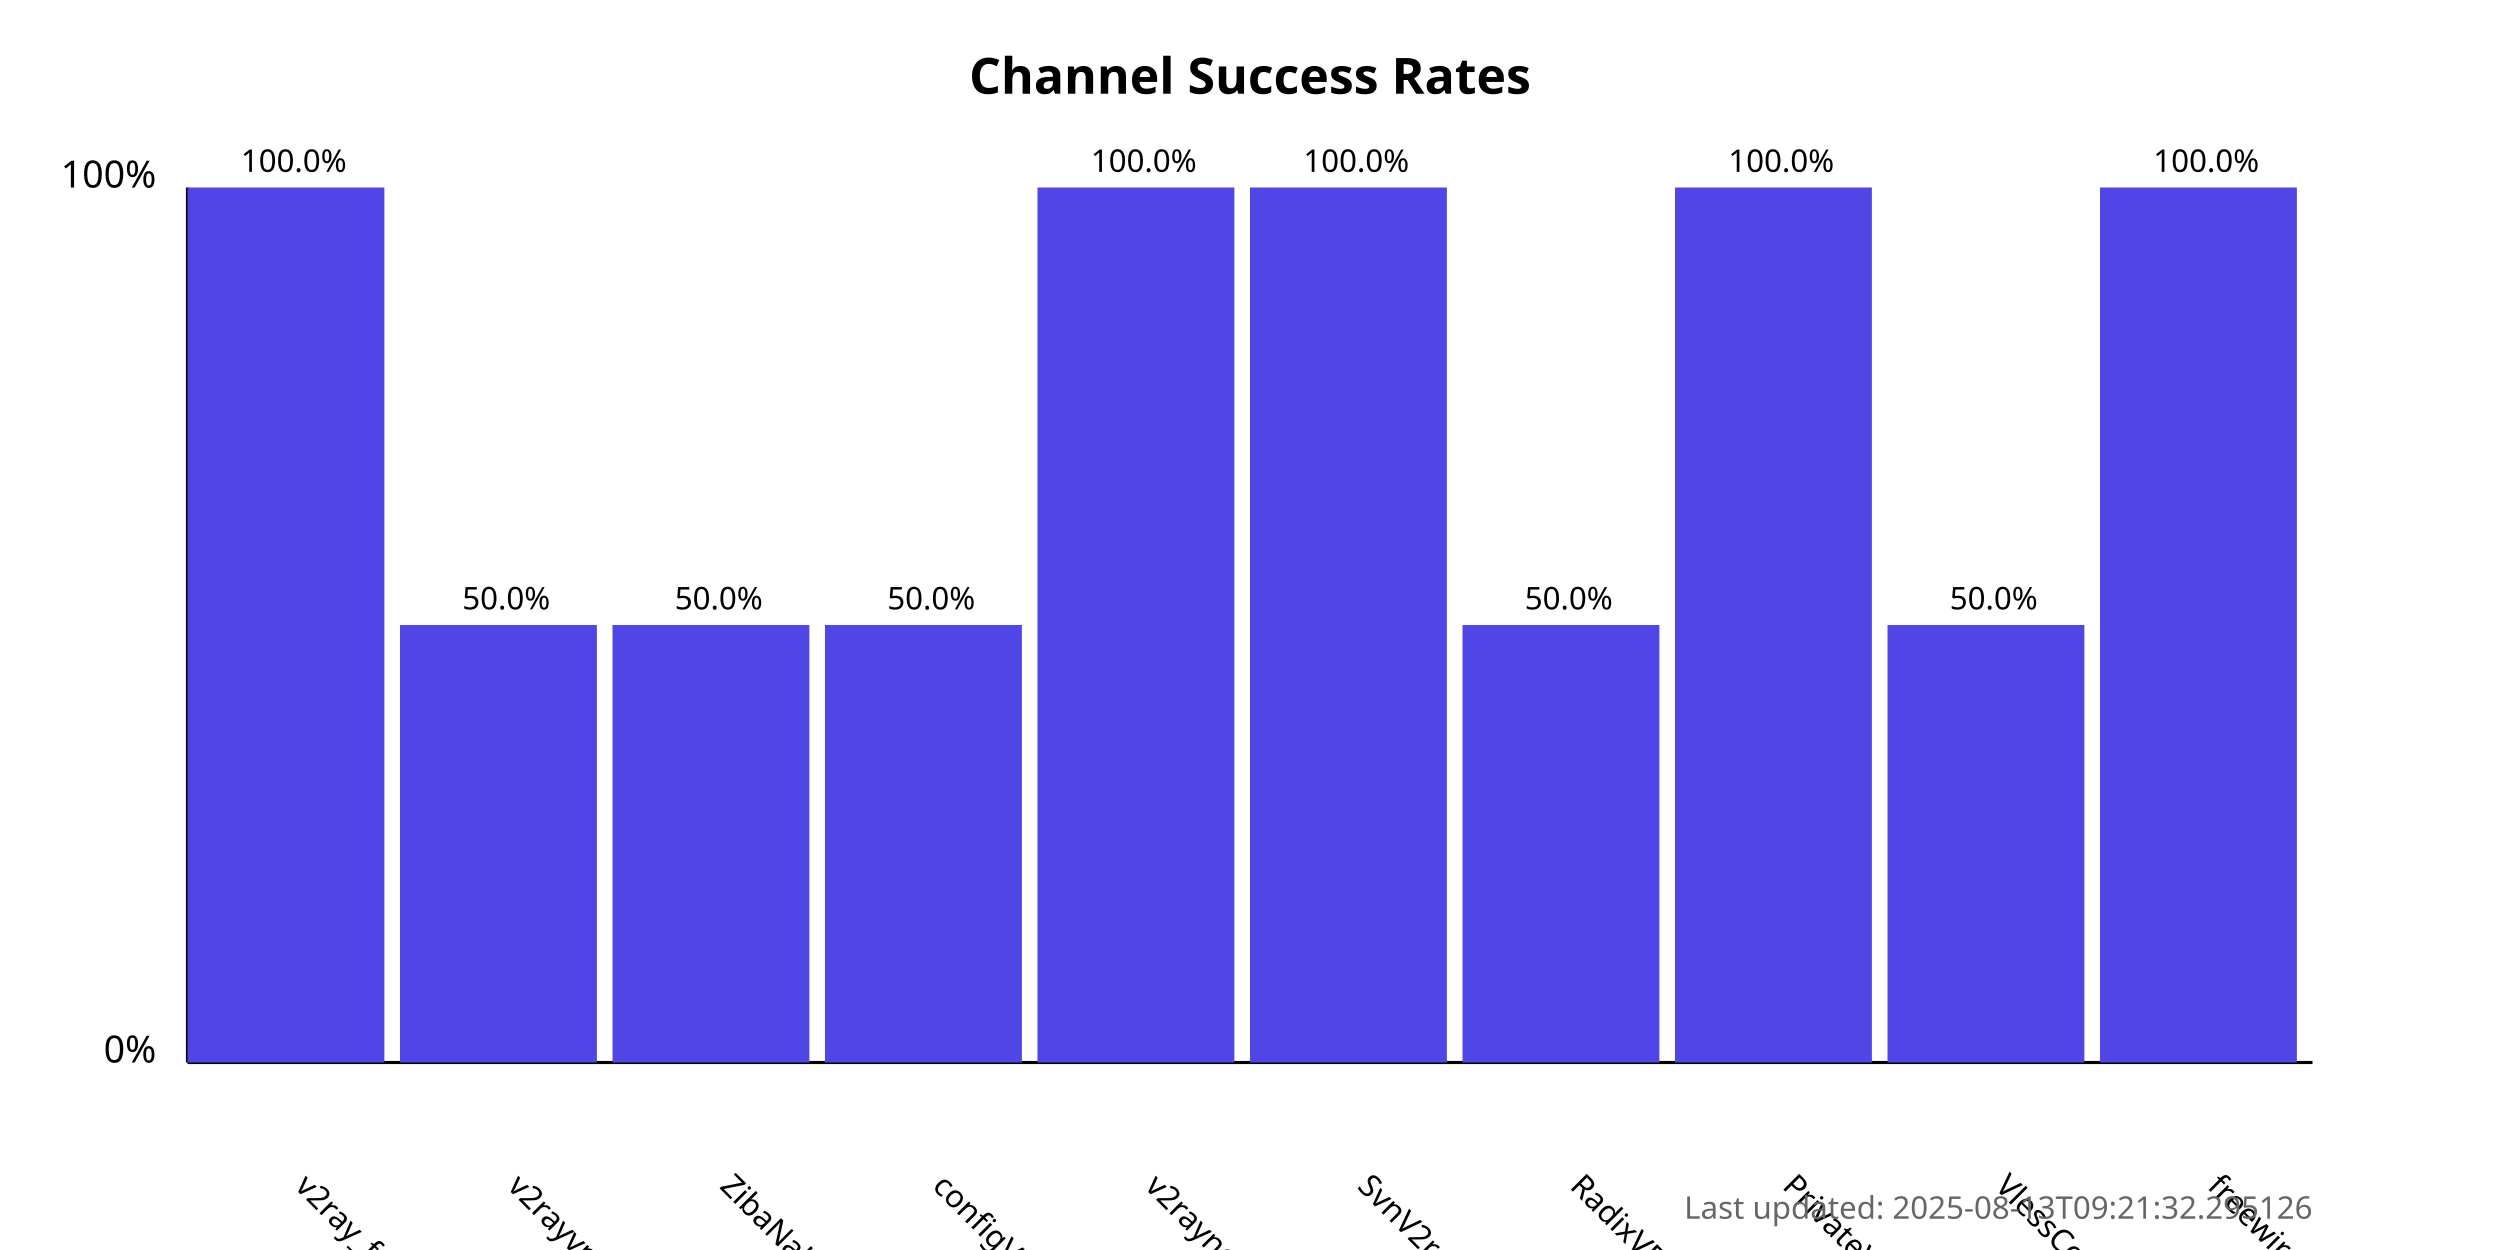
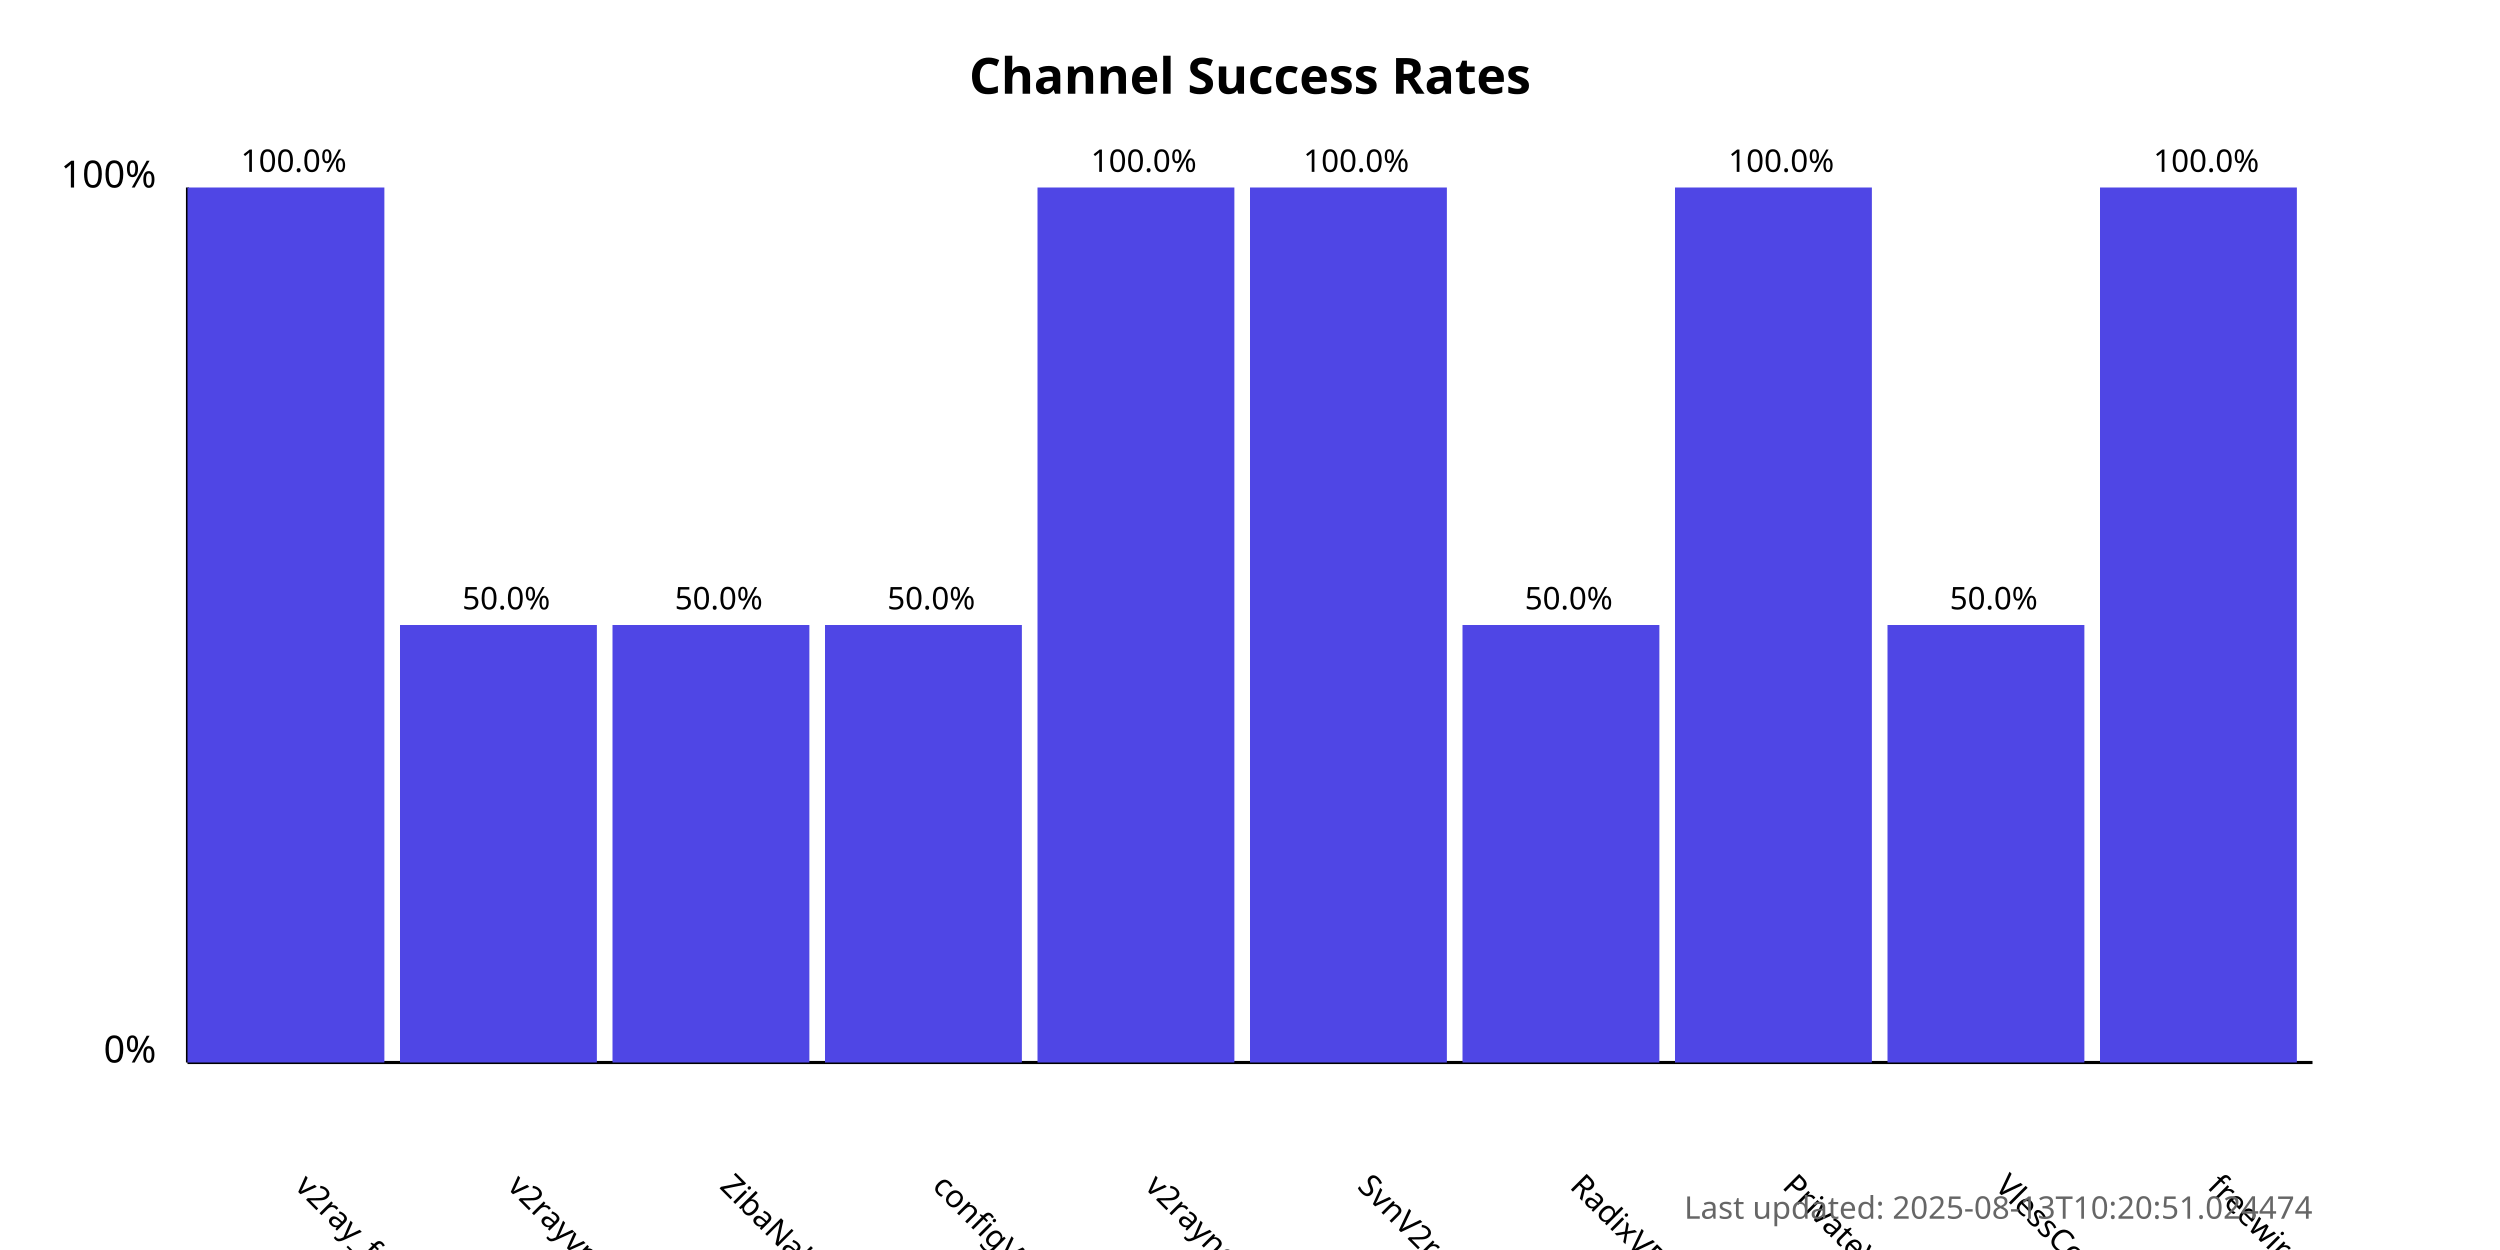
<svg xmlns="http://www.w3.org/2000/svg" width="800" height="400">
  <style>
            .chart-title { font: bold 16px sans-serif; }
            .axis-label { font: 12px sans-serif; }
            .tick-label { font: 10px sans-serif; }
            .bar { fill: #4f46e5; }
            .bar:hover { fill: #6366f1; }
            .timestamp { font: 10px sans-serif; fill: #666; }
        </style>
  <text x="400.0" y="30" text-anchor="middle" class="chart-title">
            Channel Success Rates
        </text>
  <line x1="60" y1="340" x2="60" y2="60" stroke="black" stroke-width="1" />
  <line x1="60" y1="340" x2="740" y2="340" stroke="black" stroke-width="1" />
  <text x="50" y="340" text-anchor="end" class="axis-label">0%</text>
  <text x="50" y="60" text-anchor="end" class="axis-label">100%</text>
  <g>
    <rect x="60" y="60.0" width="63.0" height="280.0" class="bar" />
    <text x="94.0" y="380" transform="rotate(45, 94.0, 380)" text-anchor="start" class="tick-label">
                v2ray_free_conf
            </text>
    <text x="94.0" y="55.0" text-anchor="middle" class="tick-label">
                100.0%
            </text>
  </g>
  <g>
    <rect x="128.0" y="200.0" width="63.0" height="140.0" class="bar" />
    <text x="162.0" y="380" transform="rotate(45, 162.0, 380)" text-anchor="start" class="tick-label">
                v2rayvpno
            </text>
    <text x="162.0" y="195.0" text-anchor="middle" class="tick-label">
                50.0%
            </text>
  </g>
  <g>
    <rect x="196.0" y="200.0" width="63.0" height="140.0" class="bar" />
    <text x="230.0" y="380" transform="rotate(45, 230.0, 380)" text-anchor="start" class="tick-label">
                ZibaNabz
            </text>
    <text x="230.0" y="195.0" text-anchor="middle" class="tick-label">
                50.0%
            </text>
  </g>
  <g>
    <rect x="264.0" y="200.0" width="63.0" height="140.0" class="bar" />
    <text x="298.0" y="380" transform="rotate(45, 298.0, 380)" text-anchor="start" class="tick-label">
                configV2rayForFree
            </text>
    <text x="298.0" y="195.0" text-anchor="middle" class="tick-label">
                50.0%
            </text>
  </g>
  <g>
    <rect x="332.0" y="60.0" width="63.0" height="280.0" class="bar" />
    <text x="366.0" y="380" transform="rotate(45, 366.0, 380)" text-anchor="start" class="tick-label">
                v2rayngvpn
            </text>
    <text x="366.0" y="55.0" text-anchor="middle" class="tick-label">
                100.0%
            </text>
  </g>
  <g>
    <rect x="400.0" y="60.0" width="63.0" height="280.0" class="bar" />
    <text x="434.0" y="380" transform="rotate(45, 434.0, 380)" text-anchor="start" class="tick-label">
                SvnV2ray
            </text>
    <text x="434.0" y="55.0" text-anchor="middle" class="tick-label">
                100.0%
            </text>
  </g>
  <g>
    <rect x="468.0" y="200.0" width="63.0" height="140.0" class="bar" />
    <text x="502.0" y="380" transform="rotate(45, 502.0, 380)" text-anchor="start" class="tick-label">
                RadixVPN
            </text>
    <text x="502.0" y="195.0" text-anchor="middle" class="tick-label">
                50.0%
            </text>
  </g>
  <g>
    <rect x="536.0" y="60.0" width="63.0" height="280.0" class="bar" />
    <text x="570.0" y="380" transform="rotate(45, 570.0, 380)" text-anchor="start" class="tick-label">
                PrivateVPNs
            </text>
    <text x="570.0" y="55.0" text-anchor="middle" class="tick-label">
                100.0%
            </text>
  </g>
  <g>
    <rect x="604.0" y="200.0" width="63.0" height="140.0" class="bar" />
    <text x="638.0" y="380" transform="rotate(45, 638.0, 380)" text-anchor="start" class="tick-label">
                VlessConfig
            </text>
    <text x="638.0" y="195.0" text-anchor="middle" class="tick-label">
                50.0%
            </text>
  </g>
  <g>
    <rect x="672.0" y="60.0" width="63.0" height="280.0" class="bar" />
    <text x="706.0" y="380" transform="rotate(45, 706.0, 380)" text-anchor="start" class="tick-label">
                freewireguard
            </text>
    <text x="706.0" y="55.0" text-anchor="middle" class="tick-label">
                100.0%
            </text>
  </g>
  <text x="740" y="390" text-anchor="end" class="timestamp">
-             Last updated: 2025-08-13T09:21:32.295126
+             Last updated: 2025-08-13T10:20:51.024474
        </text>
</svg>
